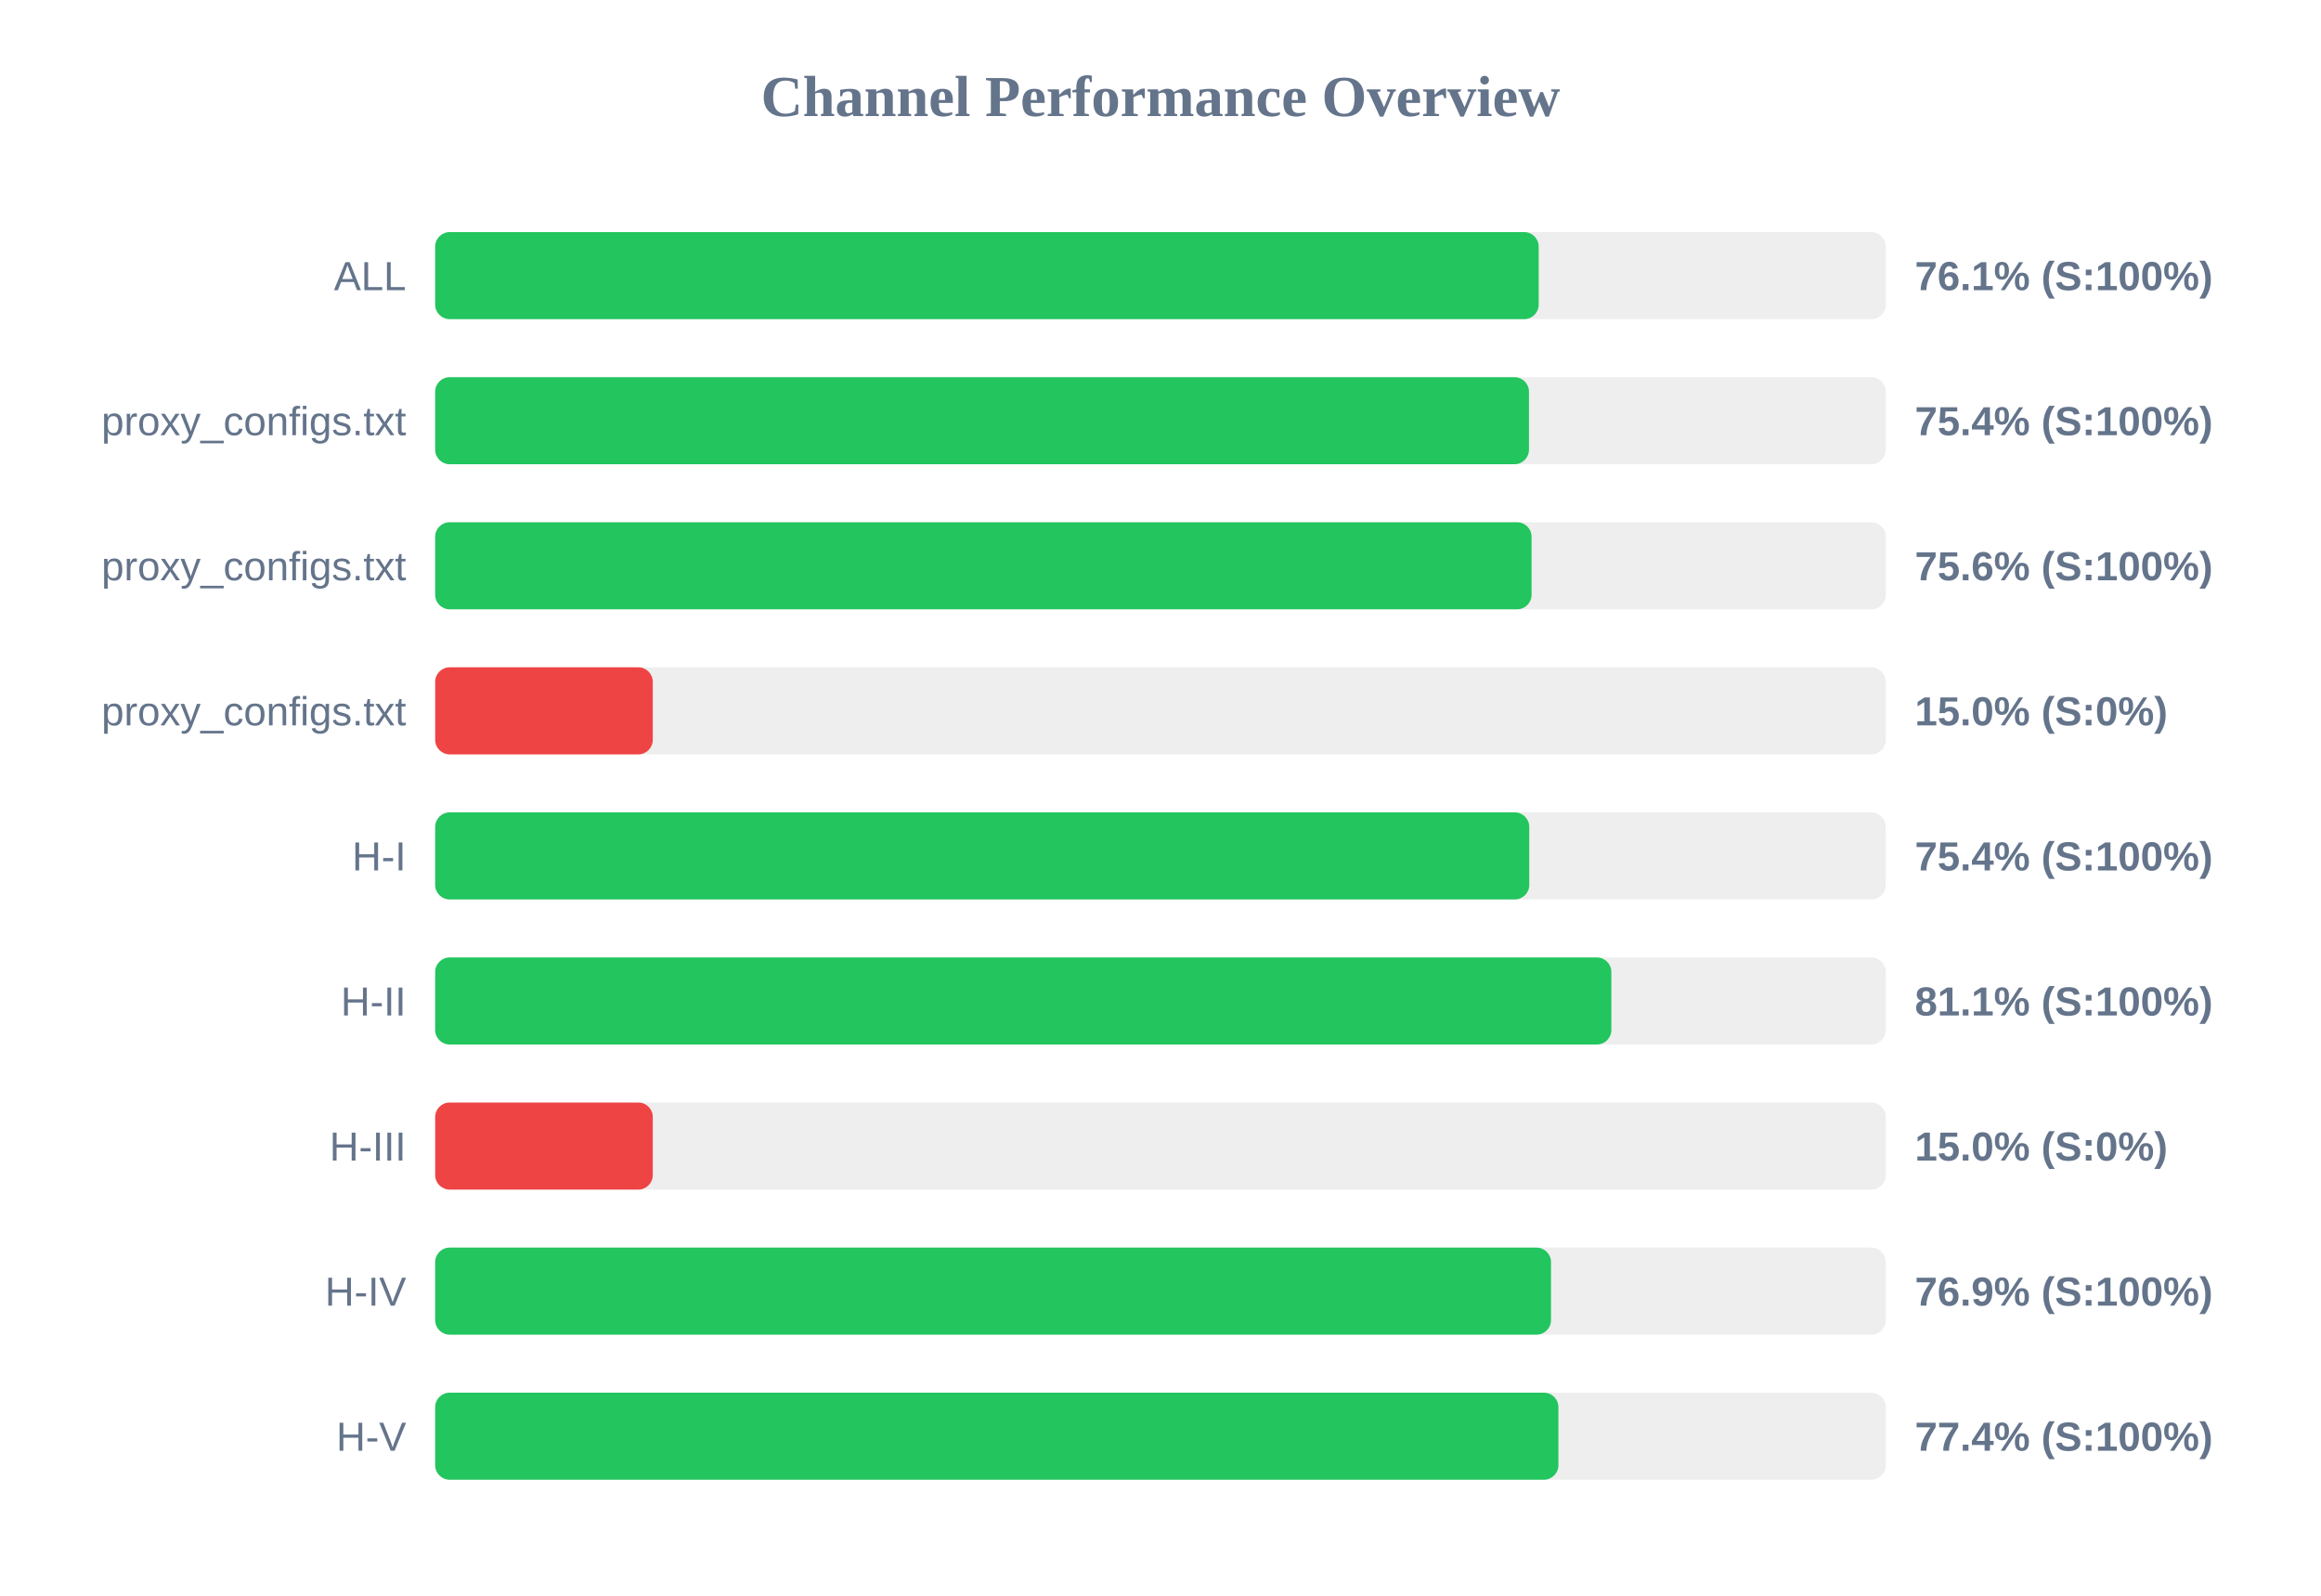
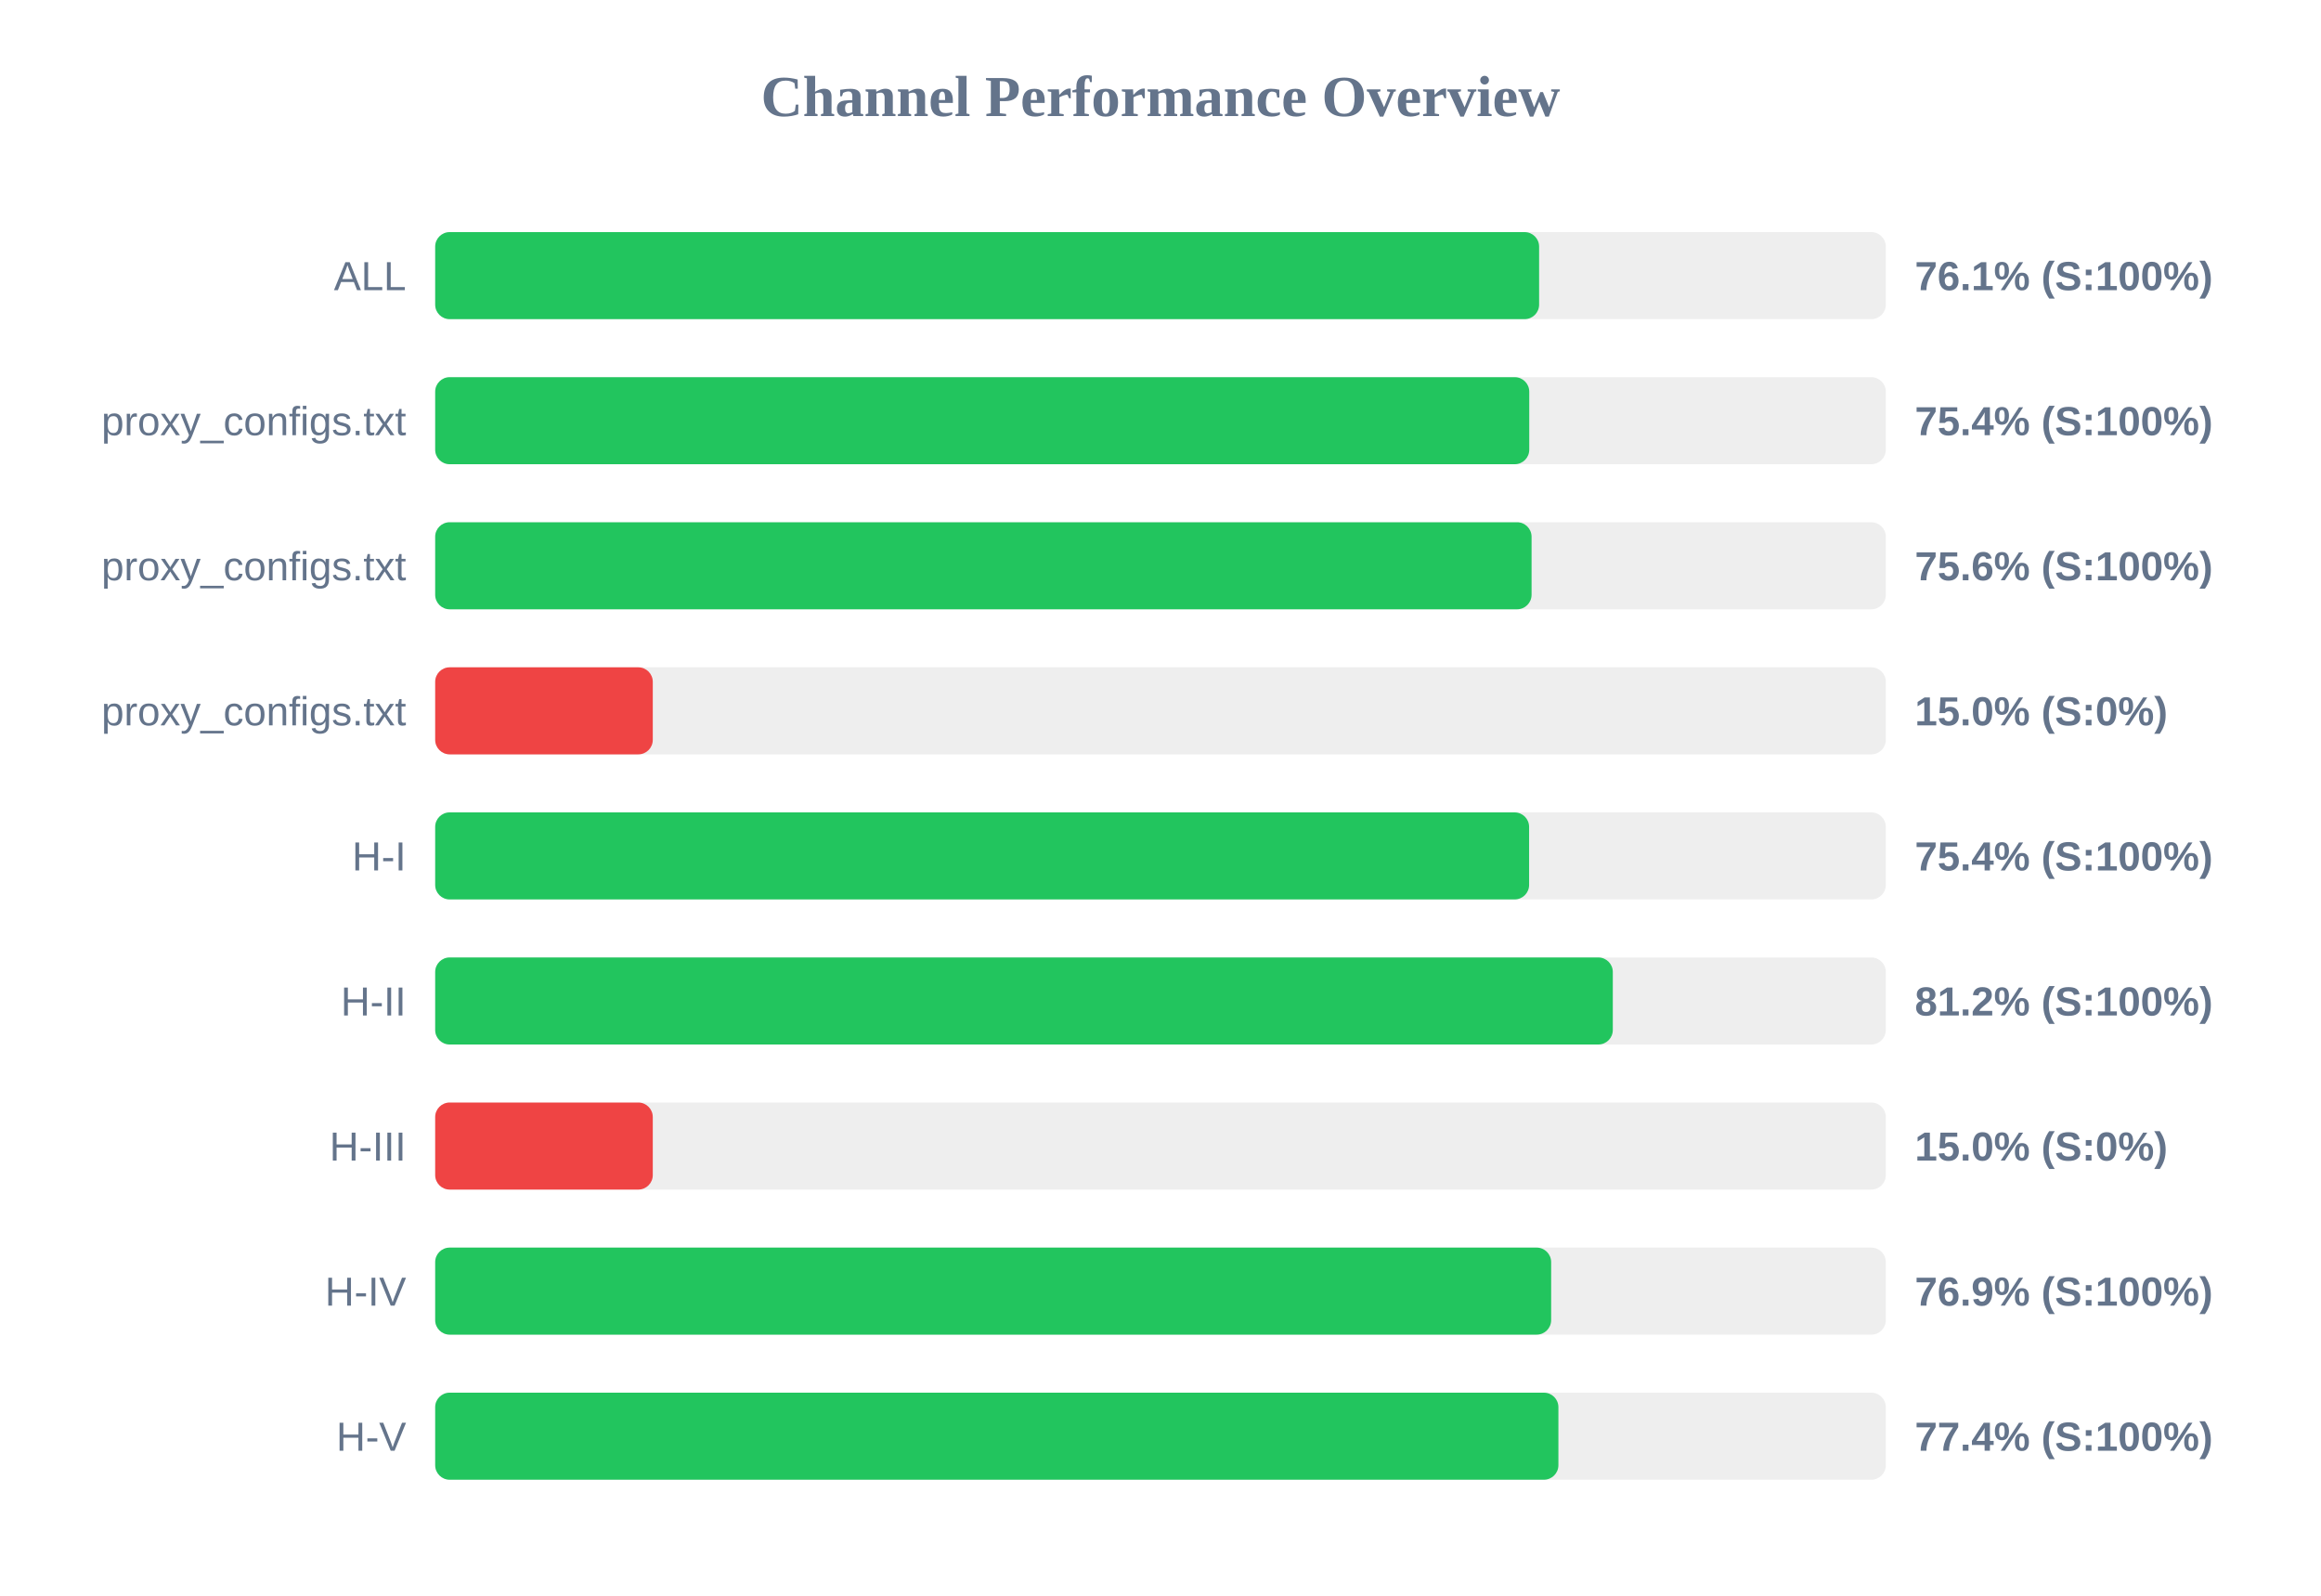
<svg xmlns="http://www.w3.org/2000/svg" width="800" height="550" version="1.1">
  <style>
        .row { font: 14px Arial; fill: #64748b; }
        .score { font: bold 14px Arial; fill: #64748b; }
    </style>
  <text x="400" y="40" text-anchor="middle" font-size="20px" font-weight="bold" fill="#64748b">Channel Performance Overview</text>
  <rect x="150" y="80" width="500" height="30" fill="#eee" rx="5" />
-   <rect x="150" y="80" width="380.35" height="30" fill="#22c55e" rx="5" />
+   <rect x="150" y="80" width="380.5" height="30" fill="#22c55e" rx="5" />
  <text x="140" y="100" text-anchor="end" class="row">ALL</text>
  <text x="660" y="100" text-anchor="start" class="score">76.1% (S:100%)</text>
  <rect x="150" y="130" width="500" height="30" fill="#eee" rx="5" />
-   <rect x="150" y="130" width="377.0" height="30" fill="#22c55e" rx="5" />
+   <rect x="150" y="130" width="377.1" height="30" fill="#22c55e" rx="5" />
  <text x="140" y="150" text-anchor="end" class="row">proxy_configs.txt</text>
  <text x="660" y="150" text-anchor="start" class="score">75.4% (S:100%)</text>
  <rect x="150" y="180" width="500" height="30" fill="#eee" rx="5" />
  <rect x="150" y="180" width="377.9" height="30" fill="#22c55e" rx="5" />
  <text x="140" y="200" text-anchor="end" class="row">proxy_configs.txt</text>
  <text x="660" y="200" text-anchor="start" class="score">75.6% (S:100%)</text>
  <rect x="150" y="230" width="500" height="30" fill="#eee" rx="5" />
  <rect x="150" y="230" width="75.0" height="30" fill="#ef4444" rx="5" />
  <text x="140" y="250" text-anchor="end" class="row">proxy_configs.txt</text>
  <text x="660" y="250" text-anchor="start" class="score">15.0% (S:0%)</text>
  <rect x="150" y="280" width="500" height="30" fill="#eee" rx="5" />
-   <rect x="150" y="280" width="377.1" height="30" fill="#22c55e" rx="5" />
+   <rect x="150" y="280" width="377.05" height="30" fill="#22c55e" rx="5" />
  <text x="140" y="300" text-anchor="end" class="row">H-I</text>
  <text x="660" y="300" text-anchor="start" class="score">75.4% (S:100%)</text>
  <rect x="150" y="330" width="500" height="30" fill="#eee" rx="5" />
-   <rect x="150" y="330" width="405.4" height="30" fill="#22c55e" rx="5" />
+   <rect x="150" y="330" width="405.9" height="30" fill="#22c55e" rx="5" />
  <text x="140" y="350" text-anchor="end" class="row">H-II</text>
-   <text x="660" y="350" text-anchor="start" class="score">81.1% (S:100%)</text>
+   <text x="660" y="350" text-anchor="start" class="score">81.2% (S:100%)</text>
  <rect x="150" y="380" width="500" height="30" fill="#eee" rx="5" />
  <rect x="150" y="380" width="75.0" height="30" fill="#ef4444" rx="5" />
  <text x="140" y="400" text-anchor="end" class="row">H-III</text>
  <text x="660" y="400" text-anchor="start" class="score">15.0% (S:0%)</text>
  <rect x="150" y="430" width="500" height="30" fill="#eee" rx="5" />
-   <rect x="150" y="430" width="384.6" height="30" fill="#22c55e" rx="5" />
+   <rect x="150" y="430" width="384.65" height="30" fill="#22c55e" rx="5" />
  <text x="140" y="450" text-anchor="end" class="row">H-IV</text>
  <text x="660" y="450" text-anchor="start" class="score">76.9% (S:100%)</text>
  <rect x="150" y="480" width="500" height="30" fill="#eee" rx="5" />
  <rect x="150" y="480" width="387.15" height="30" fill="#22c55e" rx="5" />
  <text x="140" y="500" text-anchor="end" class="row">H-V</text>
  <text x="660" y="500" text-anchor="start" class="score">77.4% (S:100%)</text>
</svg>
